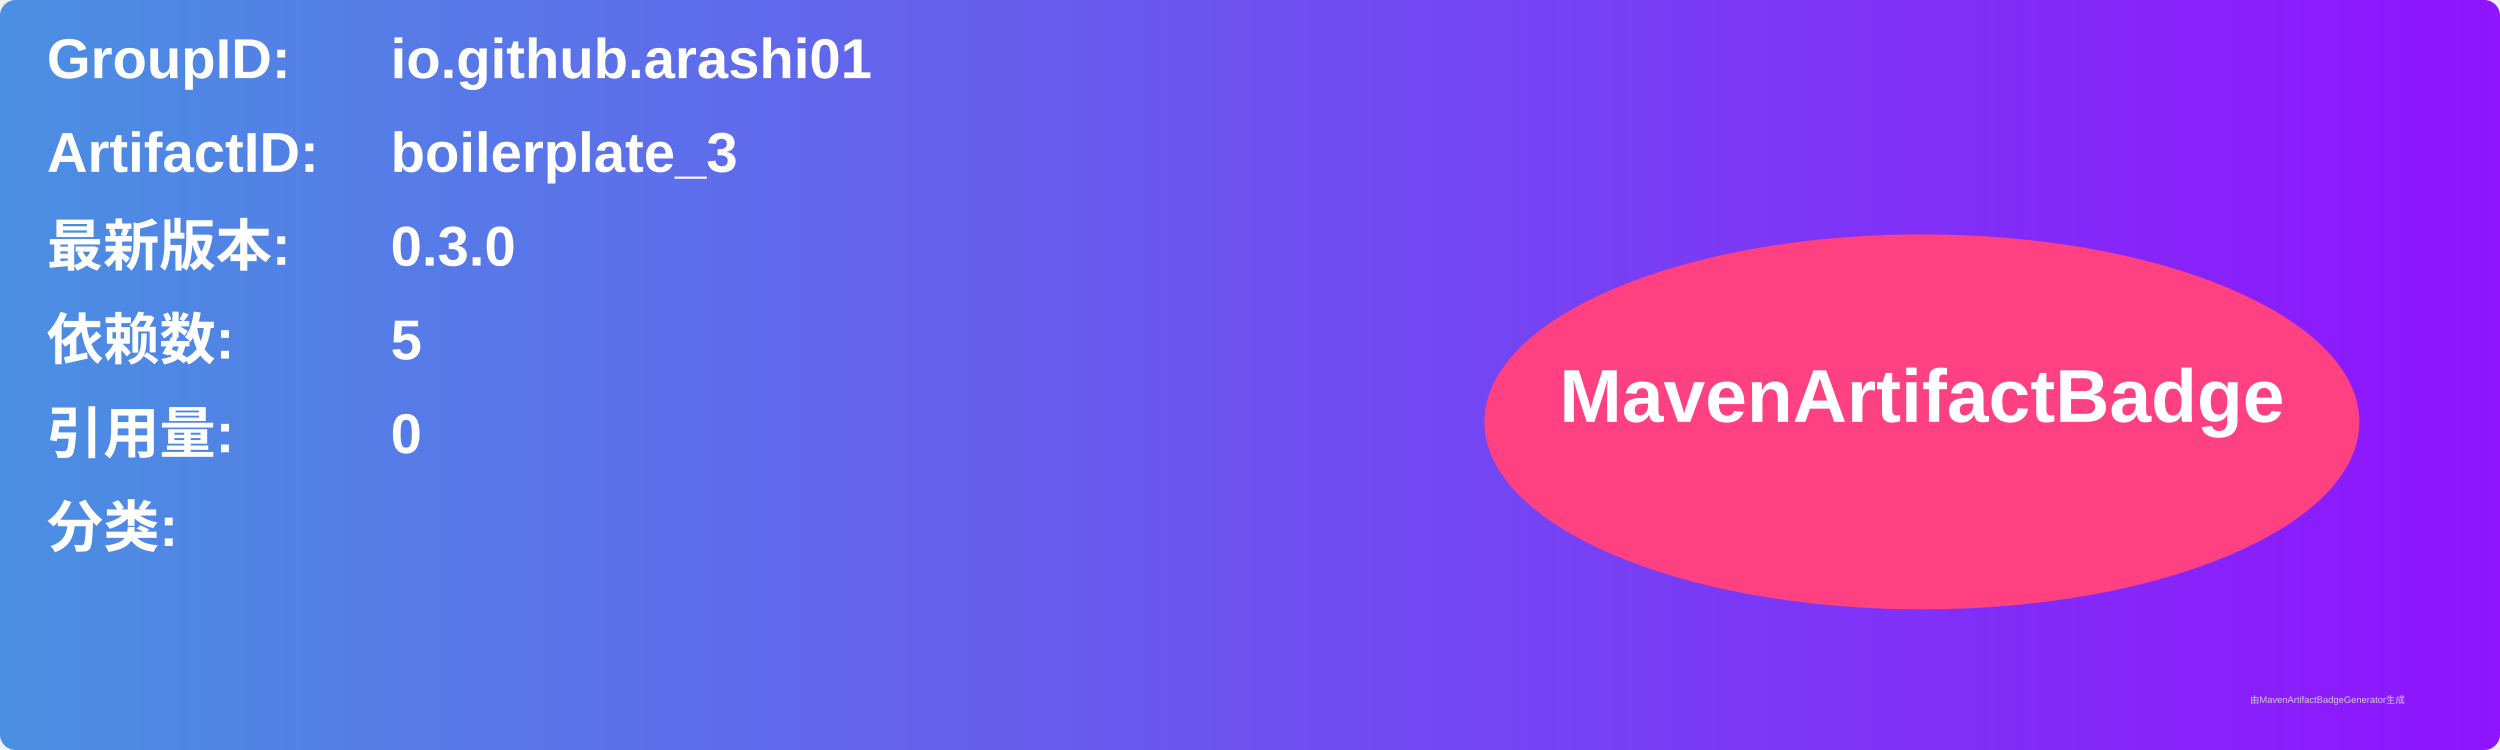
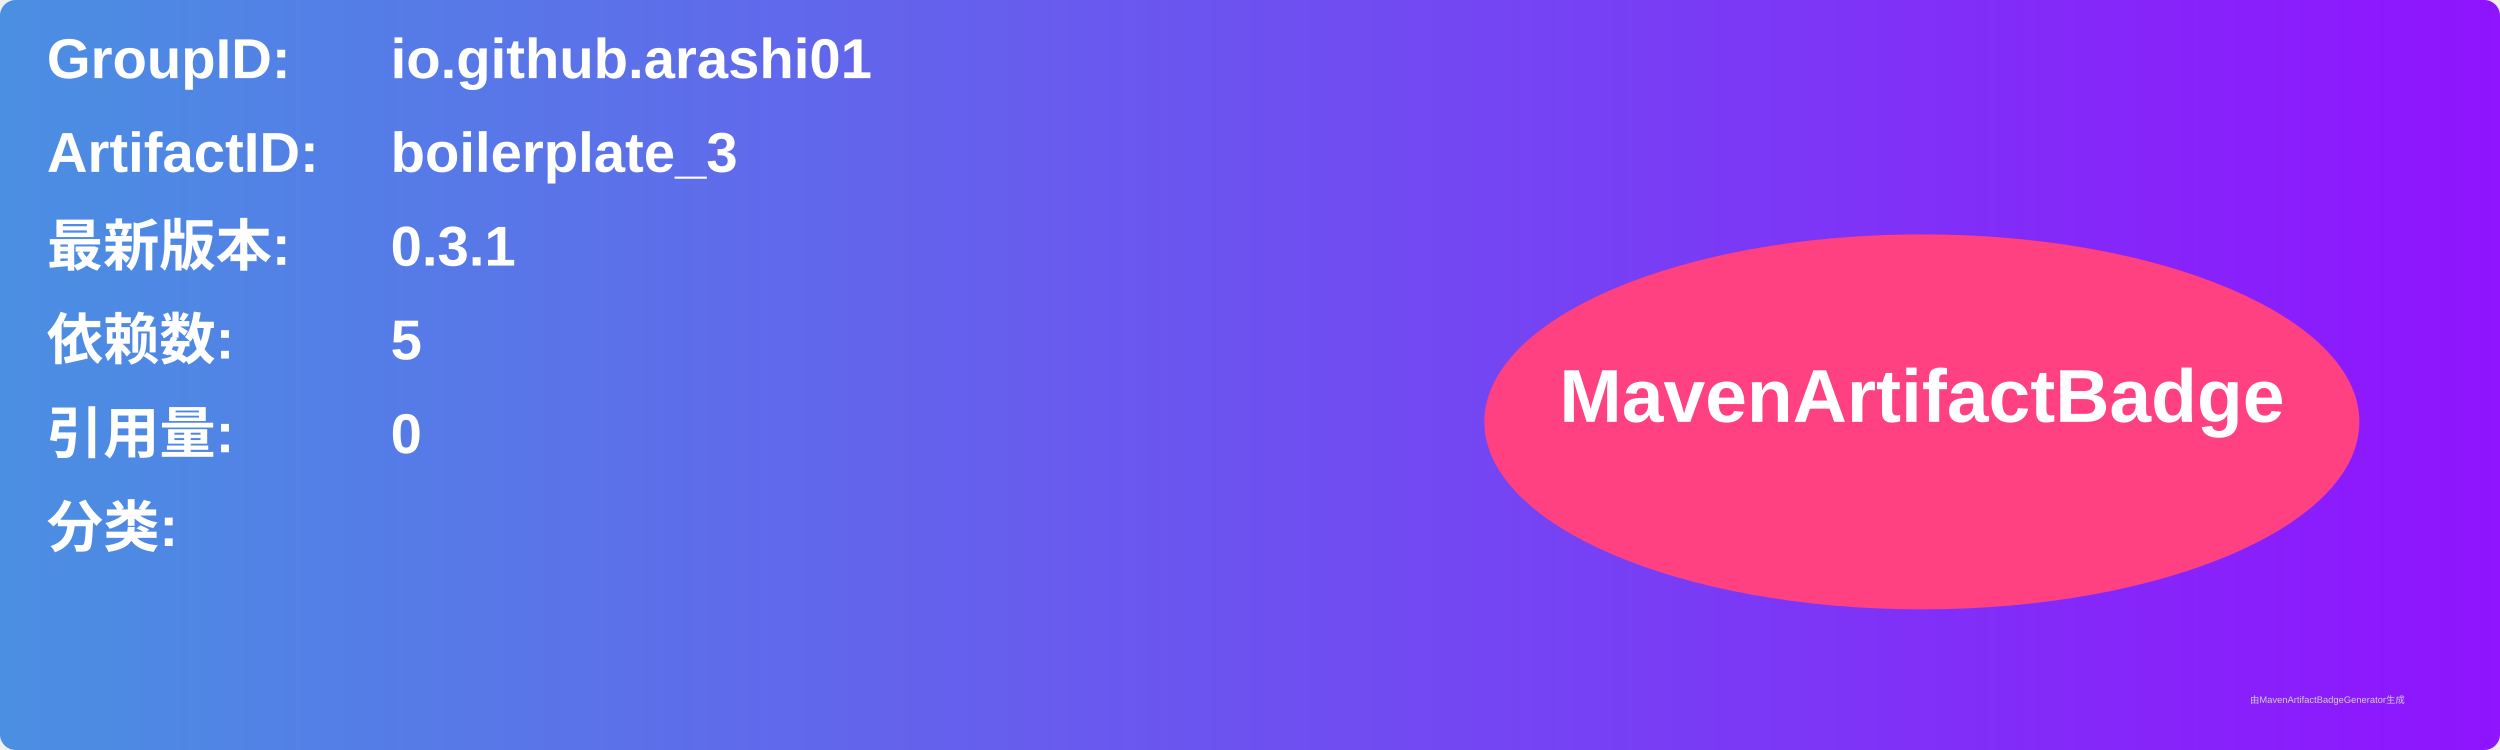
<svg xmlns="http://www.w3.org/2000/svg" width="800" height="240" viewBox="0 0 800 240">
  <linearGradient id="grad" x1="0%" y1="0%" x2="100%" y2="0%">
    <stop offset="0%" stop-color="#4a90e2" />
    <stop offset="100%" stop-color="#9013fe" />
  </linearGradient>
  <rect width="100%" height="100%" rx="5" ry="5" fill="url(#grad)" />
  <g transform="translate(15, 15)">
    <text x="0" y="10" font-family="Arial" font-size="18" fill="white" font-weight="bold" width="260">GroupID:</text>
    <text x="110" y="10" font-family="Arial" font-size="18" fill="white" font-weight="bold" width="460">io.github.arashi01</text>
    <text x="0" y="40" font-family="Arial" font-size="18" fill="white" font-weight="bold" width="260">ArtifactID:</text>
    <text x="110" y="40" font-family="Arial" font-size="18" fill="white" font-weight="bold" width="460">boilerplate_3</text>
    <text x="0" y="70" font-family="Arial" font-size="18" fill="white" font-weight="bold">最新版本:</text>
    <text x="110" y="70" font-family="Arial" font-size="18" fill="white" font-weight="bold">
-       <tspan font-weight="bold">0.3.0</tspan>
+       <tspan font-weight="bold">0.3.1</tspan>
    </text>
    <text x="0" y="100" font-family="Arial" font-size="18" fill="white" font-weight="bold">依赖数: </text>
    <text x="110" y="100" font-family="Arial" font-size="18" fill="white">
      <tspan font-weight="bold">5</tspan>
    </text>
    <text x="0" y="130" font-family="Arial" font-size="18" fill="white" font-weight="bold">引用量: </text>
    <text x="110" y="130" font-family="Arial" font-size="18" fill="white">
      <tspan font-weight="bold">0</tspan>
    </text>
    <text x="0" y="160" font-family="Arial" font-size="18" fill="white" font-weight="bold">分类:</text>
    <text x="10" y="190" font-family="Arial" font-size="10" fill="white">
      <tspan font-weight="bold" />
    </text>
    <ellipse cx="600" cy="120" rx="140" ry="60" fill="#ff4081" />
    <text x="600" y="120" text-anchor="middle" font-family="Arial" font-size="24" fill="white" font-weight="bold">MavenArtifactBadge</text>
  </g>
  <text x="720" y="225" font-family="Arial" font-size="3" fill="#d0d0d0">由MavenArtifactBadgeGenerator生成</text>
</svg>
